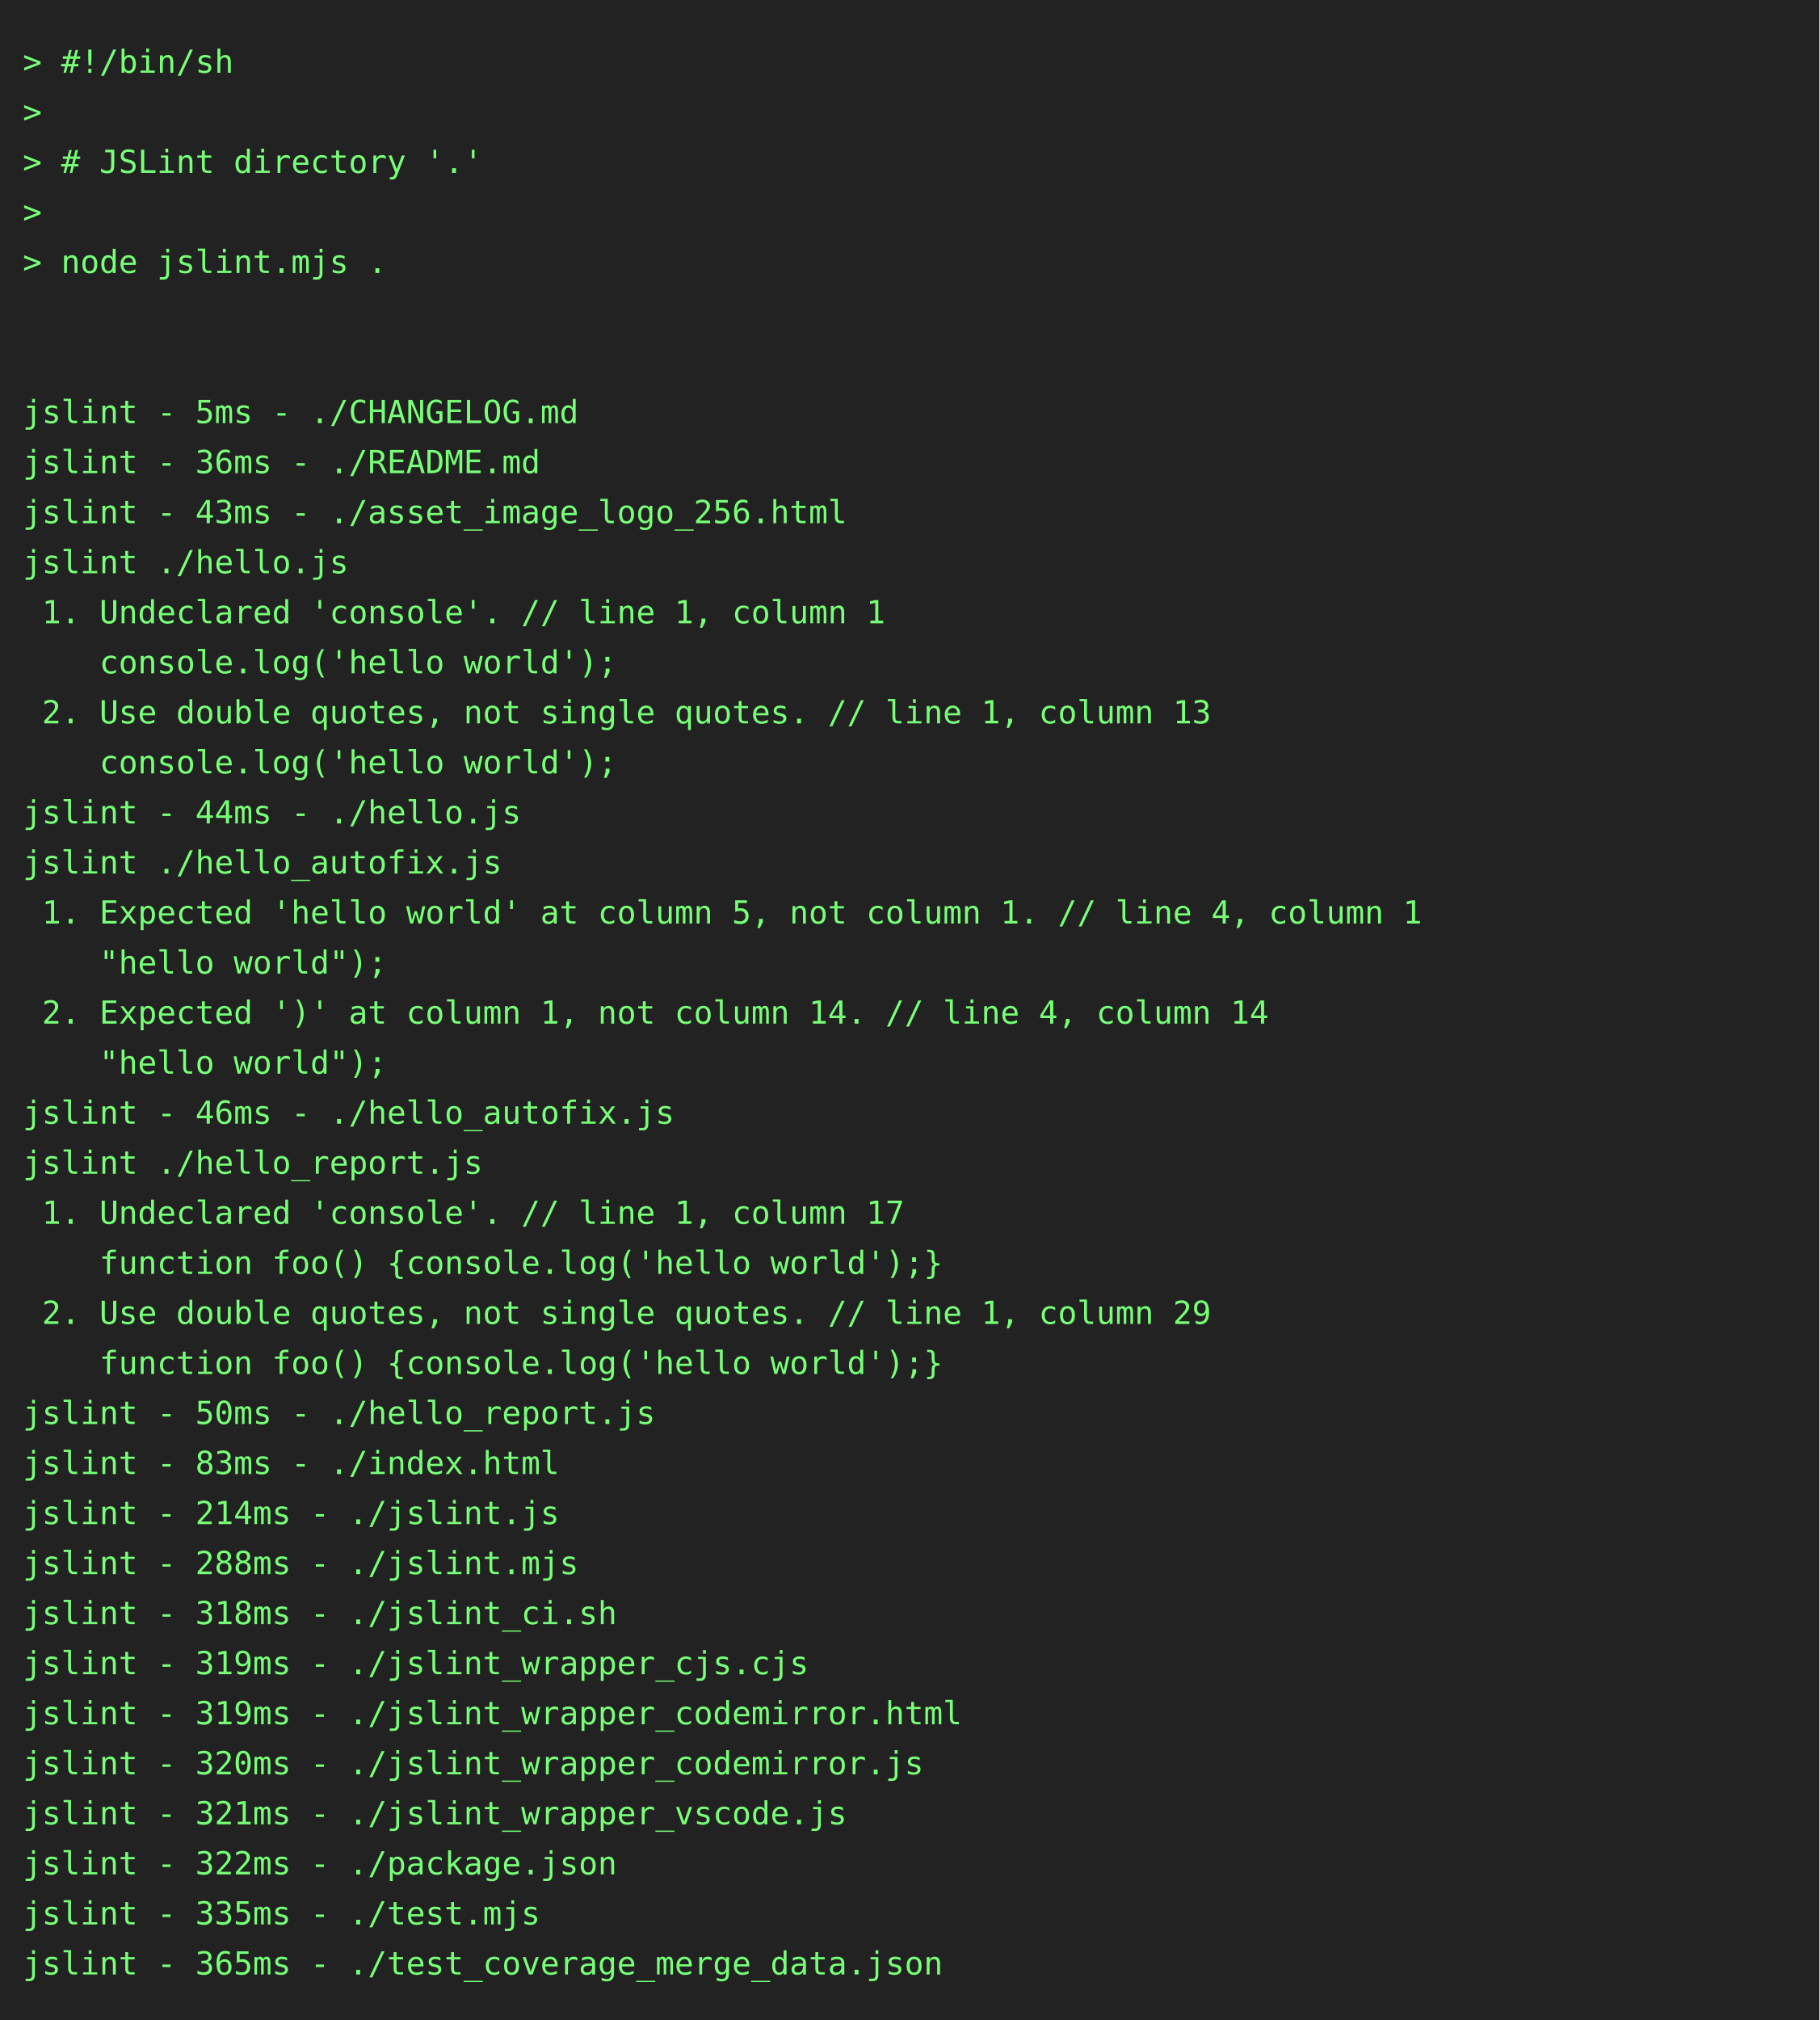
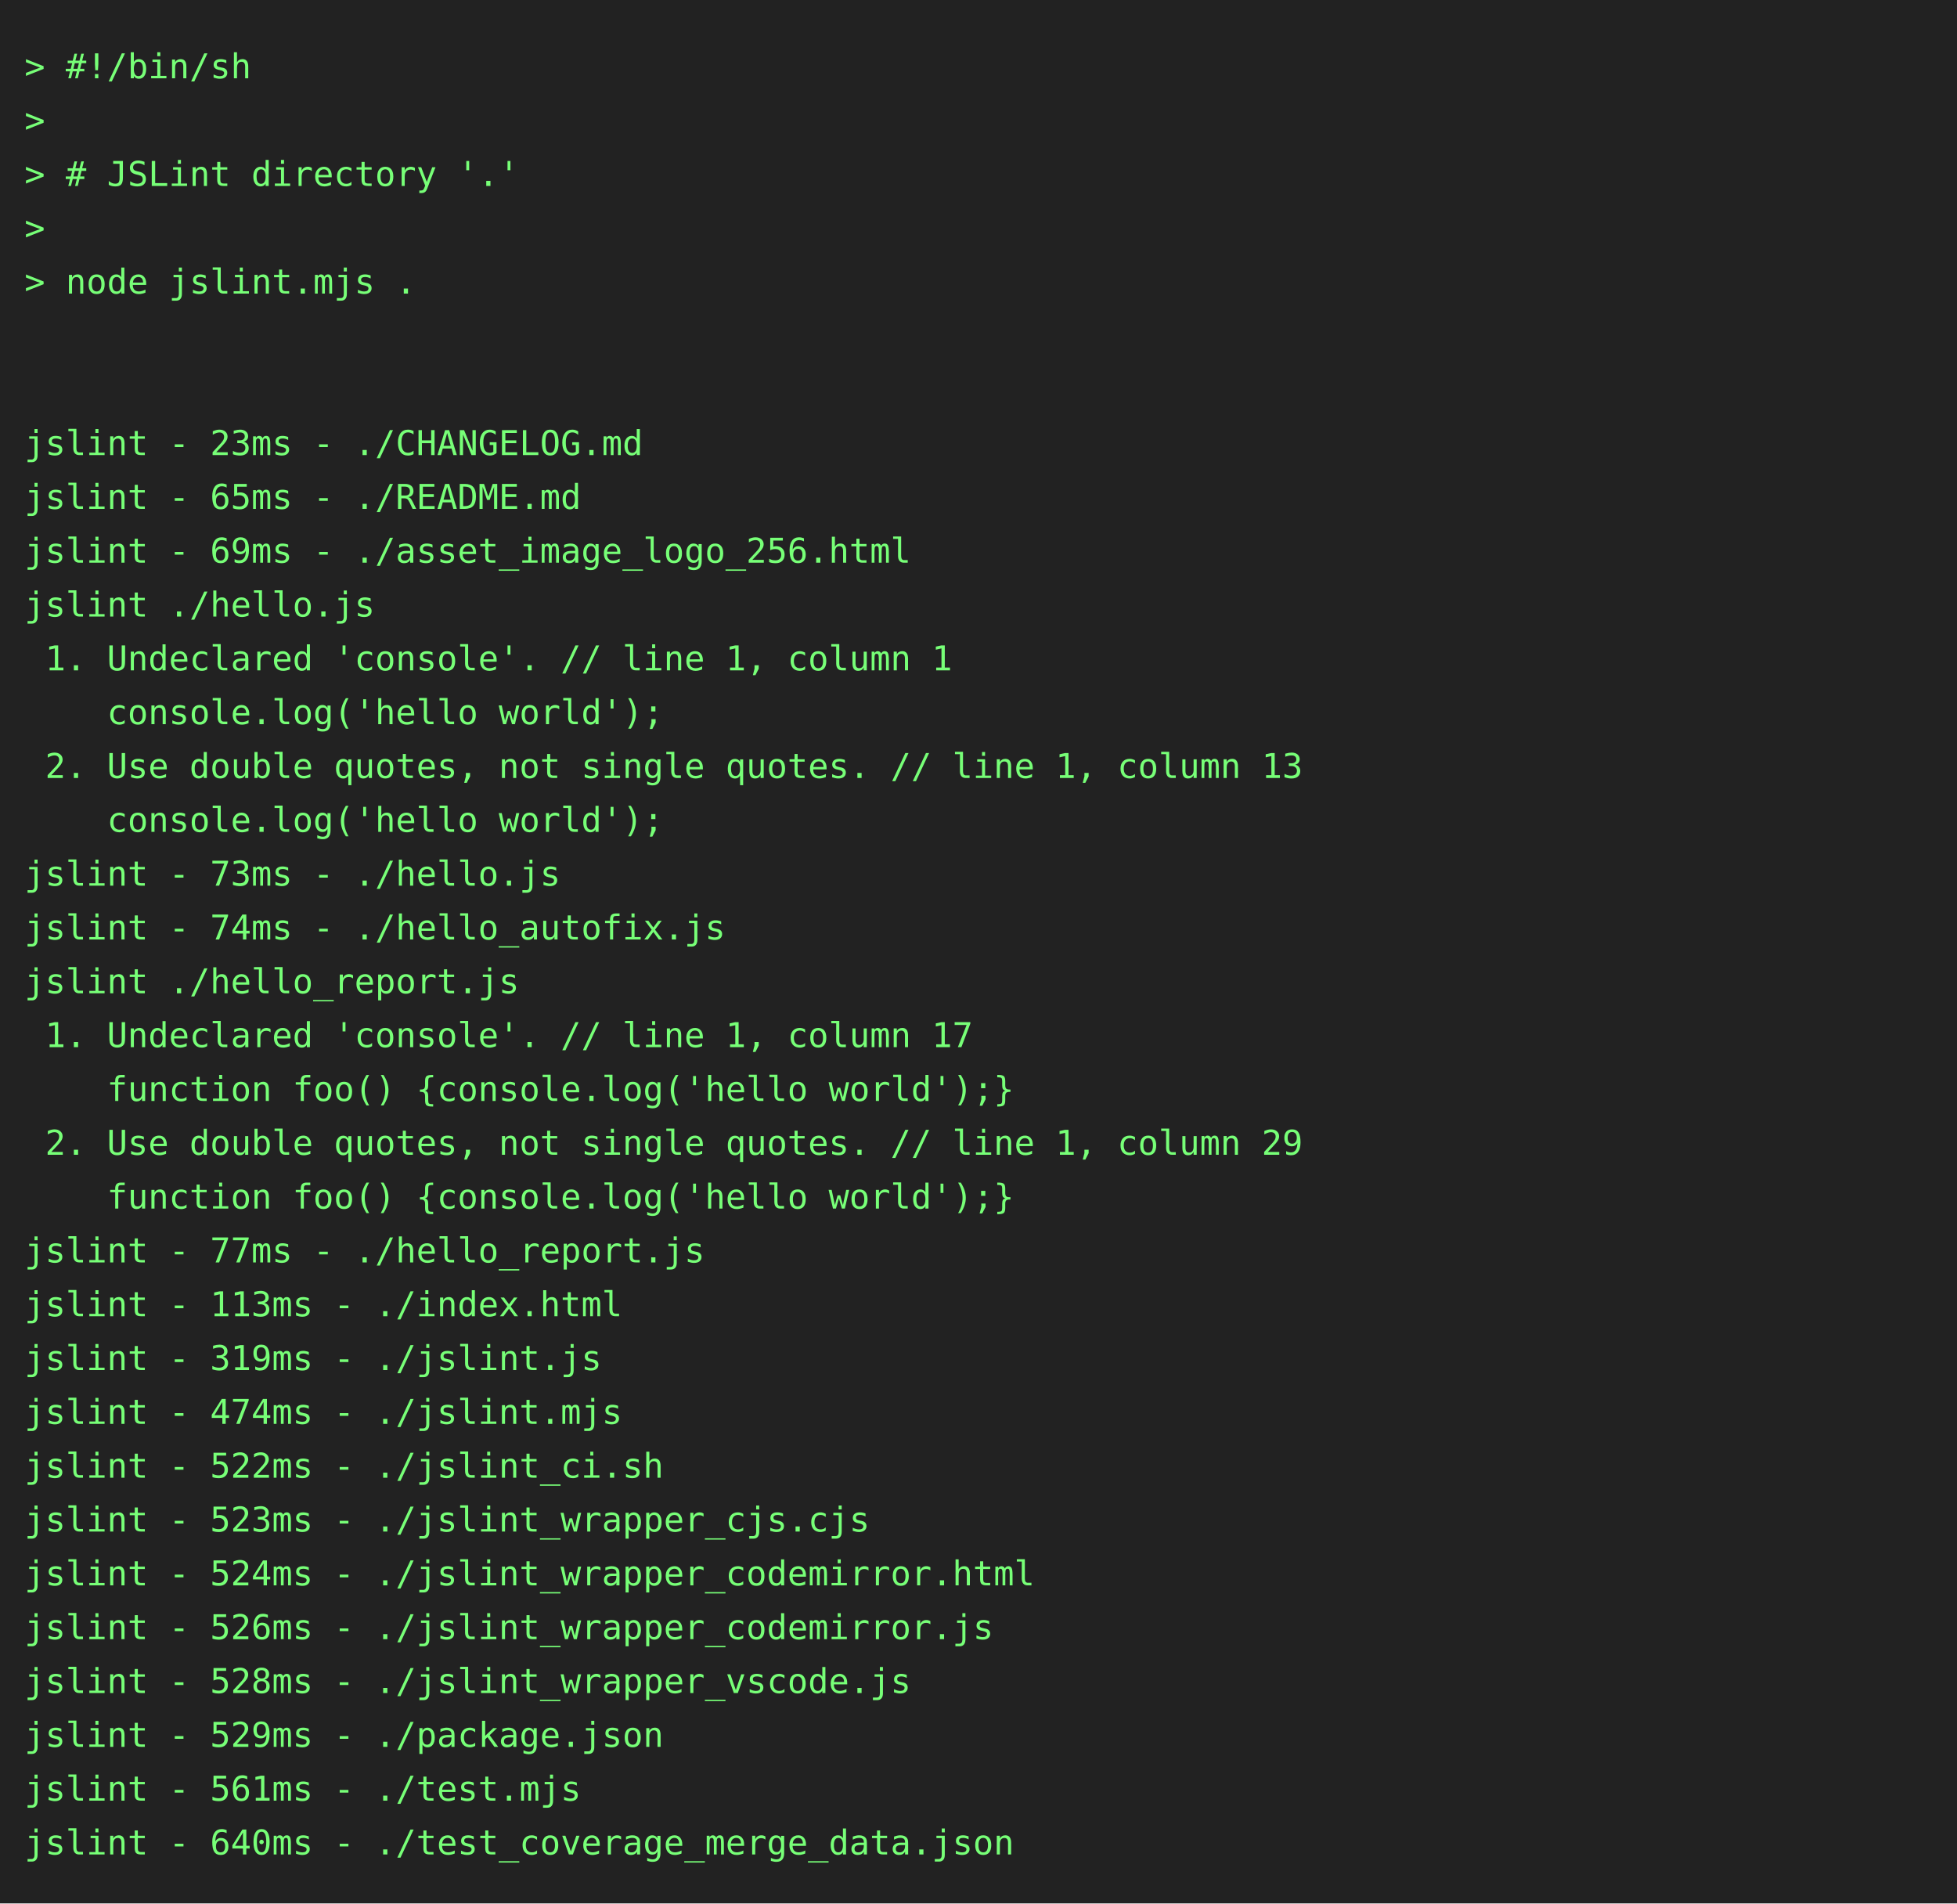
- <svg xmlns="http://www.w3.org/2000/svg" height="888" width="800">
-   <rect height="888" fill="#222" width="800" />
+ <svg xmlns="http://www.w3.org/2000/svg" height="778" width="800">
+   <rect height="778" fill="#222" width="800" />
  <text fill="#7f7" font-family="consolas, menlo, monospace" font-size="14" xml:space="preserve">
    <tspan lengthAdjust="spacingAndGlyphs" textLength="768" x="10" y="32">&gt; #!/bin/sh                                                                                      </tspan>
    <tspan lengthAdjust="spacingAndGlyphs" textLength="768" x="10" y="54">&gt;                                                                                                </tspan>
    <tspan lengthAdjust="spacingAndGlyphs" textLength="768" x="10" y="76">&gt; # JSLint directory '.'                                                                         </tspan>
    <tspan lengthAdjust="spacingAndGlyphs" textLength="768" x="10" y="98">&gt;                                                                                                </tspan>
    <tspan lengthAdjust="spacingAndGlyphs" textLength="768" x="10" y="120">&gt; node jslint.mjs .                                                                              </tspan>
    <tspan lengthAdjust="spacingAndGlyphs" textLength="768" x="10" y="142">                                                                                                 </tspan>
    <tspan lengthAdjust="spacingAndGlyphs" textLength="768" x="10" y="164">                                                                                                 </tspan>
-     <tspan lengthAdjust="spacingAndGlyphs" textLength="768" x="10" y="186">jslint - 5ms - ./CHANGELOG.md                                                                    </tspan>
-     <tspan lengthAdjust="spacingAndGlyphs" textLength="768" x="10" y="208">jslint - 36ms - ./README.md                                                                      </tspan>
-     <tspan lengthAdjust="spacingAndGlyphs" textLength="768" x="10" y="230">jslint - 43ms - ./asset_image_logo_256.html                                                      </tspan>
+     <tspan lengthAdjust="spacingAndGlyphs" textLength="768" x="10" y="186">jslint - 23ms - ./CHANGELOG.md                                                                   </tspan>
+     <tspan lengthAdjust="spacingAndGlyphs" textLength="768" x="10" y="208">jslint - 65ms - ./README.md                                                                      </tspan>
+     <tspan lengthAdjust="spacingAndGlyphs" textLength="768" x="10" y="230">jslint - 69ms - ./asset_image_logo_256.html                                                      </tspan>
    <tspan lengthAdjust="spacingAndGlyphs" textLength="768" x="10" y="252">jslint ./hello.js                                                                                </tspan>
    <tspan lengthAdjust="spacingAndGlyphs" textLength="768" x="10" y="274"> 1. Undeclared 'console'. // line 1, column 1                                                    </tspan>
    <tspan lengthAdjust="spacingAndGlyphs" textLength="768" x="10" y="296">    console.log('hello world');                                                                  </tspan>
    <tspan lengthAdjust="spacingAndGlyphs" textLength="768" x="10" y="318"> 2. Use double quotes, not single quotes. // line 1, column 13                                   </tspan>
    <tspan lengthAdjust="spacingAndGlyphs" textLength="768" x="10" y="340">    console.log('hello world');                                                                  </tspan>
-     <tspan lengthAdjust="spacingAndGlyphs" textLength="768" x="10" y="362">jslint - 44ms - ./hello.js                                                                       </tspan>
-     <tspan lengthAdjust="spacingAndGlyphs" textLength="768" x="10" y="384">jslint ./hello_autofix.js                                                                        </tspan>
-     <tspan lengthAdjust="spacingAndGlyphs" textLength="768" x="10" y="406"> 1. Expected 'hello world' at column 5, not column 1. // line 4, column 1                        </tspan>
-     <tspan lengthAdjust="spacingAndGlyphs" textLength="768" x="10" y="428">    "hello world");                                                                              </tspan>
-     <tspan lengthAdjust="spacingAndGlyphs" textLength="768" x="10" y="450"> 2. Expected ')' at column 1, not column 14. // line 4, column 14                                </tspan>
-     <tspan lengthAdjust="spacingAndGlyphs" textLength="768" x="10" y="472">    "hello world");                                                                              </tspan>
-     <tspan lengthAdjust="spacingAndGlyphs" textLength="768" x="10" y="494">jslint - 46ms - ./hello_autofix.js                                                               </tspan>
-     <tspan lengthAdjust="spacingAndGlyphs" textLength="768" x="10" y="516">jslint ./hello_report.js                                                                         </tspan>
-     <tspan lengthAdjust="spacingAndGlyphs" textLength="768" x="10" y="538"> 1. Undeclared 'console'. // line 1, column 17                                                   </tspan>
-     <tspan lengthAdjust="spacingAndGlyphs" textLength="768" x="10" y="560">    function foo() {console.log('hello world');}                                                 </tspan>
-     <tspan lengthAdjust="spacingAndGlyphs" textLength="768" x="10" y="582"> 2. Use double quotes, not single quotes. // line 1, column 29                                   </tspan>
-     <tspan lengthAdjust="spacingAndGlyphs" textLength="768" x="10" y="604">    function foo() {console.log('hello world');}                                                 </tspan>
-     <tspan lengthAdjust="spacingAndGlyphs" textLength="768" x="10" y="626">jslint - 50ms - ./hello_report.js                                                                </tspan>
-     <tspan lengthAdjust="spacingAndGlyphs" textLength="768" x="10" y="648">jslint - 83ms - ./index.html                                                                     </tspan>
-     <tspan lengthAdjust="spacingAndGlyphs" textLength="768" x="10" y="670">jslint - 214ms - ./jslint.js                                                                     </tspan>
-     <tspan lengthAdjust="spacingAndGlyphs" textLength="768" x="10" y="692">jslint - 288ms - ./jslint.mjs                                                                    </tspan>
-     <tspan lengthAdjust="spacingAndGlyphs" textLength="768" x="10" y="714">jslint - 318ms - ./jslint_ci.sh                                                                  </tspan>
-     <tspan lengthAdjust="spacingAndGlyphs" textLength="768" x="10" y="736">jslint - 319ms - ./jslint_wrapper_cjs.cjs                                                        </tspan>
-     <tspan lengthAdjust="spacingAndGlyphs" textLength="768" x="10" y="758">jslint - 319ms - ./jslint_wrapper_codemirror.html                                                </tspan>
-     <tspan lengthAdjust="spacingAndGlyphs" textLength="768" x="10" y="780">jslint - 320ms - ./jslint_wrapper_codemirror.js                                                  </tspan>
-     <tspan lengthAdjust="spacingAndGlyphs" textLength="768" x="10" y="802">jslint - 321ms - ./jslint_wrapper_vscode.js                                                      </tspan>
-     <tspan lengthAdjust="spacingAndGlyphs" textLength="768" x="10" y="824">jslint - 322ms - ./package.json                                                                  </tspan>
-     <tspan lengthAdjust="spacingAndGlyphs" textLength="768" x="10" y="846">jslint - 335ms - ./test.mjs                                                                      </tspan>
-     <tspan lengthAdjust="spacingAndGlyphs" textLength="768" x="10" y="868">jslint - 365ms - ./test_coverage_merge_data.json                                                 </tspan>
+     <tspan lengthAdjust="spacingAndGlyphs" textLength="768" x="10" y="362">jslint - 73ms - ./hello.js                                                                       </tspan>
+     <tspan lengthAdjust="spacingAndGlyphs" textLength="768" x="10" y="384">jslint - 74ms - ./hello_autofix.js                                                               </tspan>
+     <tspan lengthAdjust="spacingAndGlyphs" textLength="768" x="10" y="406">jslint ./hello_report.js                                                                         </tspan>
+     <tspan lengthAdjust="spacingAndGlyphs" textLength="768" x="10" y="428"> 1. Undeclared 'console'. // line 1, column 17                                                   </tspan>
+     <tspan lengthAdjust="spacingAndGlyphs" textLength="768" x="10" y="450">    function foo() {console.log('hello world');}                                                 </tspan>
+     <tspan lengthAdjust="spacingAndGlyphs" textLength="768" x="10" y="472"> 2. Use double quotes, not single quotes. // line 1, column 29                                   </tspan>
+     <tspan lengthAdjust="spacingAndGlyphs" textLength="768" x="10" y="494">    function foo() {console.log('hello world');}                                                 </tspan>
+     <tspan lengthAdjust="spacingAndGlyphs" textLength="768" x="10" y="516">jslint - 77ms - ./hello_report.js                                                                </tspan>
+     <tspan lengthAdjust="spacingAndGlyphs" textLength="768" x="10" y="538">jslint - 113ms - ./index.html                                                                    </tspan>
+     <tspan lengthAdjust="spacingAndGlyphs" textLength="768" x="10" y="560">jslint - 319ms - ./jslint.js                                                                     </tspan>
+     <tspan lengthAdjust="spacingAndGlyphs" textLength="768" x="10" y="582">jslint - 474ms - ./jslint.mjs                                                                    </tspan>
+     <tspan lengthAdjust="spacingAndGlyphs" textLength="768" x="10" y="604">jslint - 522ms - ./jslint_ci.sh                                                                  </tspan>
+     <tspan lengthAdjust="spacingAndGlyphs" textLength="768" x="10" y="626">jslint - 523ms - ./jslint_wrapper_cjs.cjs                                                        </tspan>
+     <tspan lengthAdjust="spacingAndGlyphs" textLength="768" x="10" y="648">jslint - 524ms - ./jslint_wrapper_codemirror.html                                                </tspan>
+     <tspan lengthAdjust="spacingAndGlyphs" textLength="768" x="10" y="670">jslint - 526ms - ./jslint_wrapper_codemirror.js                                                  </tspan>
+     <tspan lengthAdjust="spacingAndGlyphs" textLength="768" x="10" y="692">jslint - 528ms - ./jslint_wrapper_vscode.js                                                      </tspan>
+     <tspan lengthAdjust="spacingAndGlyphs" textLength="768" x="10" y="714">jslint - 529ms - ./package.json                                                                  </tspan>
+     <tspan lengthAdjust="spacingAndGlyphs" textLength="768" x="10" y="736">jslint - 561ms - ./test.mjs                                                                      </tspan>
+     <tspan lengthAdjust="spacingAndGlyphs" textLength="768" x="10" y="758">jslint - 640ms - ./test_coverage_merge_data.json                                                 </tspan>
  </text>
</svg>
